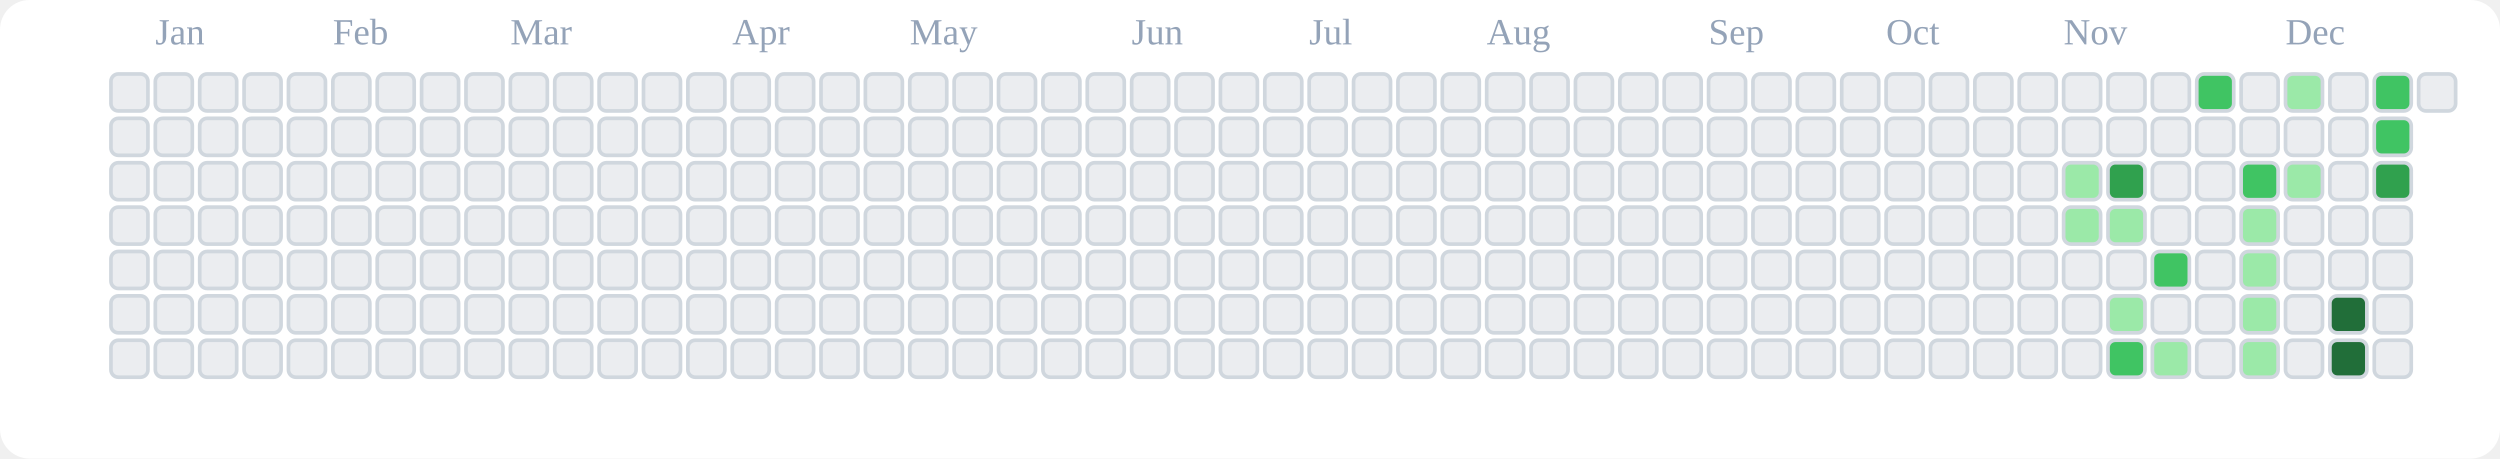
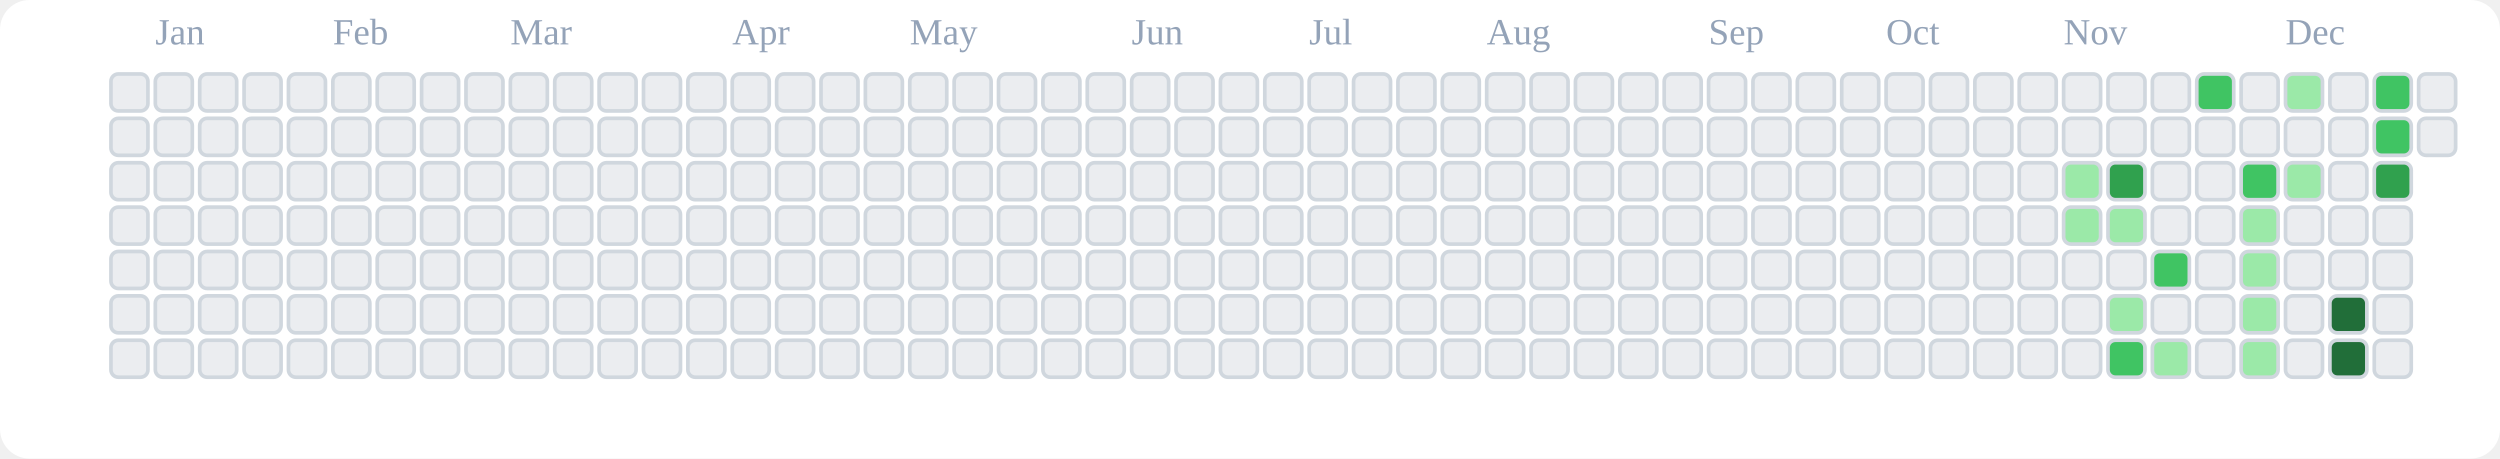
<svg xmlns="http://www.w3.org/2000/svg" viewBox="0 0 676 124" role="img" aria-label="tranhohoangvu Contributions (Light)">
  <rect x="0" y="0" width="676" height="124" fill="#ffffff" rx="8" ry="8" />
  <text x="42" y="12" font-size="10" fill="#94a3b8">Jan</text>
  <text x="90" y="12" font-size="10" fill="#94a3b8">Feb</text>
  <text x="138" y="12" font-size="10" fill="#94a3b8">Mar</text>
  <text x="198" y="12" font-size="10" fill="#94a3b8">Apr</text>
  <text x="246" y="12" font-size="10" fill="#94a3b8">May</text>
  <text x="306" y="12" font-size="10" fill="#94a3b8">Jun</text>
  <text x="354" y="12" font-size="10" fill="#94a3b8">Jul</text>
  <text x="402" y="12" font-size="10" fill="#94a3b8">Aug</text>
  <text x="462" y="12" font-size="10" fill="#94a3b8">Sep</text>
  <text x="510" y="12" font-size="10" fill="#94a3b8">Oct</text>
  <text x="558" y="12" font-size="10" fill="#94a3b8">Nov</text>
  <text x="618" y="12" font-size="10" fill="#94a3b8">Dec</text>
  <rect x="30" y="20" width="10" height="10" rx="2" ry="2" fill="#ebedf0" stroke="#d0d7de" stroke-width="1" />
  <rect x="30" y="32" width="10" height="10" rx="2" ry="2" fill="#ebedf0" stroke="#d0d7de" stroke-width="1" />
  <rect x="30" y="44" width="10" height="10" rx="2" ry="2" fill="#ebedf0" stroke="#d0d7de" stroke-width="1" />
  <rect x="30" y="56" width="10" height="10" rx="2" ry="2" fill="#ebedf0" stroke="#d0d7de" stroke-width="1" />
  <rect x="30" y="68" width="10" height="10" rx="2" ry="2" fill="#ebedf0" stroke="#d0d7de" stroke-width="1" />
  <rect x="30" y="80" width="10" height="10" rx="2" ry="2" fill="#ebedf0" stroke="#d0d7de" stroke-width="1" />
  <rect x="30" y="92" width="10" height="10" rx="2" ry="2" fill="#ebedf0" stroke="#d0d7de" stroke-width="1" />
  <rect x="42" y="20" width="10" height="10" rx="2" ry="2" fill="#ebedf0" stroke="#d0d7de" stroke-width="1" />
  <rect x="42" y="32" width="10" height="10" rx="2" ry="2" fill="#ebedf0" stroke="#d0d7de" stroke-width="1" />
  <rect x="42" y="44" width="10" height="10" rx="2" ry="2" fill="#ebedf0" stroke="#d0d7de" stroke-width="1" />
  <rect x="42" y="56" width="10" height="10" rx="2" ry="2" fill="#ebedf0" stroke="#d0d7de" stroke-width="1" />
  <rect x="42" y="68" width="10" height="10" rx="2" ry="2" fill="#ebedf0" stroke="#d0d7de" stroke-width="1" />
  <rect x="42" y="80" width="10" height="10" rx="2" ry="2" fill="#ebedf0" stroke="#d0d7de" stroke-width="1" />
  <rect x="42" y="92" width="10" height="10" rx="2" ry="2" fill="#ebedf0" stroke="#d0d7de" stroke-width="1" />
  <rect x="54" y="20" width="10" height="10" rx="2" ry="2" fill="#ebedf0" stroke="#d0d7de" stroke-width="1" />
  <rect x="54" y="32" width="10" height="10" rx="2" ry="2" fill="#ebedf0" stroke="#d0d7de" stroke-width="1" />
  <rect x="54" y="44" width="10" height="10" rx="2" ry="2" fill="#ebedf0" stroke="#d0d7de" stroke-width="1" />
  <rect x="54" y="56" width="10" height="10" rx="2" ry="2" fill="#ebedf0" stroke="#d0d7de" stroke-width="1" />
  <rect x="54" y="68" width="10" height="10" rx="2" ry="2" fill="#ebedf0" stroke="#d0d7de" stroke-width="1" />
  <rect x="54" y="80" width="10" height="10" rx="2" ry="2" fill="#ebedf0" stroke="#d0d7de" stroke-width="1" />
  <rect x="54" y="92" width="10" height="10" rx="2" ry="2" fill="#ebedf0" stroke="#d0d7de" stroke-width="1" />
  <rect x="66" y="20" width="10" height="10" rx="2" ry="2" fill="#ebedf0" stroke="#d0d7de" stroke-width="1" />
  <rect x="66" y="32" width="10" height="10" rx="2" ry="2" fill="#ebedf0" stroke="#d0d7de" stroke-width="1" />
  <rect x="66" y="44" width="10" height="10" rx="2" ry="2" fill="#ebedf0" stroke="#d0d7de" stroke-width="1" />
  <rect x="66" y="56" width="10" height="10" rx="2" ry="2" fill="#ebedf0" stroke="#d0d7de" stroke-width="1" />
  <rect x="66" y="68" width="10" height="10" rx="2" ry="2" fill="#ebedf0" stroke="#d0d7de" stroke-width="1" />
  <rect x="66" y="80" width="10" height="10" rx="2" ry="2" fill="#ebedf0" stroke="#d0d7de" stroke-width="1" />
  <rect x="66" y="92" width="10" height="10" rx="2" ry="2" fill="#ebedf0" stroke="#d0d7de" stroke-width="1" />
  <rect x="78" y="20" width="10" height="10" rx="2" ry="2" fill="#ebedf0" stroke="#d0d7de" stroke-width="1" />
  <rect x="78" y="32" width="10" height="10" rx="2" ry="2" fill="#ebedf0" stroke="#d0d7de" stroke-width="1" />
  <rect x="78" y="44" width="10" height="10" rx="2" ry="2" fill="#ebedf0" stroke="#d0d7de" stroke-width="1" />
  <rect x="78" y="56" width="10" height="10" rx="2" ry="2" fill="#ebedf0" stroke="#d0d7de" stroke-width="1" />
  <rect x="78" y="68" width="10" height="10" rx="2" ry="2" fill="#ebedf0" stroke="#d0d7de" stroke-width="1" />
  <rect x="78" y="80" width="10" height="10" rx="2" ry="2" fill="#ebedf0" stroke="#d0d7de" stroke-width="1" />
  <rect x="78" y="92" width="10" height="10" rx="2" ry="2" fill="#ebedf0" stroke="#d0d7de" stroke-width="1" />
  <rect x="90" y="20" width="10" height="10" rx="2" ry="2" fill="#ebedf0" stroke="#d0d7de" stroke-width="1" />
  <rect x="90" y="32" width="10" height="10" rx="2" ry="2" fill="#ebedf0" stroke="#d0d7de" stroke-width="1" />
  <rect x="90" y="44" width="10" height="10" rx="2" ry="2" fill="#ebedf0" stroke="#d0d7de" stroke-width="1" />
  <rect x="90" y="56" width="10" height="10" rx="2" ry="2" fill="#ebedf0" stroke="#d0d7de" stroke-width="1" />
  <rect x="90" y="68" width="10" height="10" rx="2" ry="2" fill="#ebedf0" stroke="#d0d7de" stroke-width="1" />
  <rect x="90" y="80" width="10" height="10" rx="2" ry="2" fill="#ebedf0" stroke="#d0d7de" stroke-width="1" />
  <rect x="90" y="92" width="10" height="10" rx="2" ry="2" fill="#ebedf0" stroke="#d0d7de" stroke-width="1" />
  <rect x="102" y="20" width="10" height="10" rx="2" ry="2" fill="#ebedf0" stroke="#d0d7de" stroke-width="1" />
  <rect x="102" y="32" width="10" height="10" rx="2" ry="2" fill="#ebedf0" stroke="#d0d7de" stroke-width="1" />
  <rect x="102" y="44" width="10" height="10" rx="2" ry="2" fill="#ebedf0" stroke="#d0d7de" stroke-width="1" />
  <rect x="102" y="56" width="10" height="10" rx="2" ry="2" fill="#ebedf0" stroke="#d0d7de" stroke-width="1" />
  <rect x="102" y="68" width="10" height="10" rx="2" ry="2" fill="#ebedf0" stroke="#d0d7de" stroke-width="1" />
  <rect x="102" y="80" width="10" height="10" rx="2" ry="2" fill="#ebedf0" stroke="#d0d7de" stroke-width="1" />
  <rect x="102" y="92" width="10" height="10" rx="2" ry="2" fill="#ebedf0" stroke="#d0d7de" stroke-width="1" />
  <rect x="114" y="20" width="10" height="10" rx="2" ry="2" fill="#ebedf0" stroke="#d0d7de" stroke-width="1" />
  <rect x="114" y="32" width="10" height="10" rx="2" ry="2" fill="#ebedf0" stroke="#d0d7de" stroke-width="1" />
  <rect x="114" y="44" width="10" height="10" rx="2" ry="2" fill="#ebedf0" stroke="#d0d7de" stroke-width="1" />
  <rect x="114" y="56" width="10" height="10" rx="2" ry="2" fill="#ebedf0" stroke="#d0d7de" stroke-width="1" />
  <rect x="114" y="68" width="10" height="10" rx="2" ry="2" fill="#ebedf0" stroke="#d0d7de" stroke-width="1" />
  <rect x="114" y="80" width="10" height="10" rx="2" ry="2" fill="#ebedf0" stroke="#d0d7de" stroke-width="1" />
  <rect x="114" y="92" width="10" height="10" rx="2" ry="2" fill="#ebedf0" stroke="#d0d7de" stroke-width="1" />
  <rect x="126" y="20" width="10" height="10" rx="2" ry="2" fill="#ebedf0" stroke="#d0d7de" stroke-width="1" />
  <rect x="126" y="32" width="10" height="10" rx="2" ry="2" fill="#ebedf0" stroke="#d0d7de" stroke-width="1" />
  <rect x="126" y="44" width="10" height="10" rx="2" ry="2" fill="#ebedf0" stroke="#d0d7de" stroke-width="1" />
  <rect x="126" y="56" width="10" height="10" rx="2" ry="2" fill="#ebedf0" stroke="#d0d7de" stroke-width="1" />
  <rect x="126" y="68" width="10" height="10" rx="2" ry="2" fill="#ebedf0" stroke="#d0d7de" stroke-width="1" />
  <rect x="126" y="80" width="10" height="10" rx="2" ry="2" fill="#ebedf0" stroke="#d0d7de" stroke-width="1" />
  <rect x="126" y="92" width="10" height="10" rx="2" ry="2" fill="#ebedf0" stroke="#d0d7de" stroke-width="1" />
  <rect x="138" y="20" width="10" height="10" rx="2" ry="2" fill="#ebedf0" stroke="#d0d7de" stroke-width="1" />
  <rect x="138" y="32" width="10" height="10" rx="2" ry="2" fill="#ebedf0" stroke="#d0d7de" stroke-width="1" />
  <rect x="138" y="44" width="10" height="10" rx="2" ry="2" fill="#ebedf0" stroke="#d0d7de" stroke-width="1" />
  <rect x="138" y="56" width="10" height="10" rx="2" ry="2" fill="#ebedf0" stroke="#d0d7de" stroke-width="1" />
  <rect x="138" y="68" width="10" height="10" rx="2" ry="2" fill="#ebedf0" stroke="#d0d7de" stroke-width="1" />
  <rect x="138" y="80" width="10" height="10" rx="2" ry="2" fill="#ebedf0" stroke="#d0d7de" stroke-width="1" />
  <rect x="138" y="92" width="10" height="10" rx="2" ry="2" fill="#ebedf0" stroke="#d0d7de" stroke-width="1" />
  <rect x="150" y="20" width="10" height="10" rx="2" ry="2" fill="#ebedf0" stroke="#d0d7de" stroke-width="1" />
  <rect x="150" y="32" width="10" height="10" rx="2" ry="2" fill="#ebedf0" stroke="#d0d7de" stroke-width="1" />
  <rect x="150" y="44" width="10" height="10" rx="2" ry="2" fill="#ebedf0" stroke="#d0d7de" stroke-width="1" />
  <rect x="150" y="56" width="10" height="10" rx="2" ry="2" fill="#ebedf0" stroke="#d0d7de" stroke-width="1" />
  <rect x="150" y="68" width="10" height="10" rx="2" ry="2" fill="#ebedf0" stroke="#d0d7de" stroke-width="1" />
  <rect x="150" y="80" width="10" height="10" rx="2" ry="2" fill="#ebedf0" stroke="#d0d7de" stroke-width="1" />
  <rect x="150" y="92" width="10" height="10" rx="2" ry="2" fill="#ebedf0" stroke="#d0d7de" stroke-width="1" />
  <rect x="162" y="20" width="10" height="10" rx="2" ry="2" fill="#ebedf0" stroke="#d0d7de" stroke-width="1" />
  <rect x="162" y="32" width="10" height="10" rx="2" ry="2" fill="#ebedf0" stroke="#d0d7de" stroke-width="1" />
  <rect x="162" y="44" width="10" height="10" rx="2" ry="2" fill="#ebedf0" stroke="#d0d7de" stroke-width="1" />
  <rect x="162" y="56" width="10" height="10" rx="2" ry="2" fill="#ebedf0" stroke="#d0d7de" stroke-width="1" />
  <rect x="162" y="68" width="10" height="10" rx="2" ry="2" fill="#ebedf0" stroke="#d0d7de" stroke-width="1" />
  <rect x="162" y="80" width="10" height="10" rx="2" ry="2" fill="#ebedf0" stroke="#d0d7de" stroke-width="1" />
  <rect x="162" y="92" width="10" height="10" rx="2" ry="2" fill="#ebedf0" stroke="#d0d7de" stroke-width="1" />
  <rect x="174" y="20" width="10" height="10" rx="2" ry="2" fill="#ebedf0" stroke="#d0d7de" stroke-width="1" />
  <rect x="174" y="32" width="10" height="10" rx="2" ry="2" fill="#ebedf0" stroke="#d0d7de" stroke-width="1" />
  <rect x="174" y="44" width="10" height="10" rx="2" ry="2" fill="#ebedf0" stroke="#d0d7de" stroke-width="1" />
  <rect x="174" y="56" width="10" height="10" rx="2" ry="2" fill="#ebedf0" stroke="#d0d7de" stroke-width="1" />
  <rect x="174" y="68" width="10" height="10" rx="2" ry="2" fill="#ebedf0" stroke="#d0d7de" stroke-width="1" />
  <rect x="174" y="80" width="10" height="10" rx="2" ry="2" fill="#ebedf0" stroke="#d0d7de" stroke-width="1" />
  <rect x="174" y="92" width="10" height="10" rx="2" ry="2" fill="#ebedf0" stroke="#d0d7de" stroke-width="1" />
  <rect x="186" y="20" width="10" height="10" rx="2" ry="2" fill="#ebedf0" stroke="#d0d7de" stroke-width="1" />
  <rect x="186" y="32" width="10" height="10" rx="2" ry="2" fill="#ebedf0" stroke="#d0d7de" stroke-width="1" />
  <rect x="186" y="44" width="10" height="10" rx="2" ry="2" fill="#ebedf0" stroke="#d0d7de" stroke-width="1" />
  <rect x="186" y="56" width="10" height="10" rx="2" ry="2" fill="#ebedf0" stroke="#d0d7de" stroke-width="1" />
  <rect x="186" y="68" width="10" height="10" rx="2" ry="2" fill="#ebedf0" stroke="#d0d7de" stroke-width="1" />
  <rect x="186" y="80" width="10" height="10" rx="2" ry="2" fill="#ebedf0" stroke="#d0d7de" stroke-width="1" />
  <rect x="186" y="92" width="10" height="10" rx="2" ry="2" fill="#ebedf0" stroke="#d0d7de" stroke-width="1" />
  <rect x="198" y="20" width="10" height="10" rx="2" ry="2" fill="#ebedf0" stroke="#d0d7de" stroke-width="1" />
  <rect x="198" y="32" width="10" height="10" rx="2" ry="2" fill="#ebedf0" stroke="#d0d7de" stroke-width="1" />
  <rect x="198" y="44" width="10" height="10" rx="2" ry="2" fill="#ebedf0" stroke="#d0d7de" stroke-width="1" />
  <rect x="198" y="56" width="10" height="10" rx="2" ry="2" fill="#ebedf0" stroke="#d0d7de" stroke-width="1" />
  <rect x="198" y="68" width="10" height="10" rx="2" ry="2" fill="#ebedf0" stroke="#d0d7de" stroke-width="1" />
  <rect x="198" y="80" width="10" height="10" rx="2" ry="2" fill="#ebedf0" stroke="#d0d7de" stroke-width="1" />
  <rect x="198" y="92" width="10" height="10" rx="2" ry="2" fill="#ebedf0" stroke="#d0d7de" stroke-width="1" />
  <rect x="210" y="20" width="10" height="10" rx="2" ry="2" fill="#ebedf0" stroke="#d0d7de" stroke-width="1" />
  <rect x="210" y="32" width="10" height="10" rx="2" ry="2" fill="#ebedf0" stroke="#d0d7de" stroke-width="1" />
  <rect x="210" y="44" width="10" height="10" rx="2" ry="2" fill="#ebedf0" stroke="#d0d7de" stroke-width="1" />
  <rect x="210" y="56" width="10" height="10" rx="2" ry="2" fill="#ebedf0" stroke="#d0d7de" stroke-width="1" />
  <rect x="210" y="68" width="10" height="10" rx="2" ry="2" fill="#ebedf0" stroke="#d0d7de" stroke-width="1" />
  <rect x="210" y="80" width="10" height="10" rx="2" ry="2" fill="#ebedf0" stroke="#d0d7de" stroke-width="1" />
  <rect x="210" y="92" width="10" height="10" rx="2" ry="2" fill="#ebedf0" stroke="#d0d7de" stroke-width="1" />
  <rect x="222" y="20" width="10" height="10" rx="2" ry="2" fill="#ebedf0" stroke="#d0d7de" stroke-width="1" />
  <rect x="222" y="32" width="10" height="10" rx="2" ry="2" fill="#ebedf0" stroke="#d0d7de" stroke-width="1" />
  <rect x="222" y="44" width="10" height="10" rx="2" ry="2" fill="#ebedf0" stroke="#d0d7de" stroke-width="1" />
  <rect x="222" y="56" width="10" height="10" rx="2" ry="2" fill="#ebedf0" stroke="#d0d7de" stroke-width="1" />
  <rect x="222" y="68" width="10" height="10" rx="2" ry="2" fill="#ebedf0" stroke="#d0d7de" stroke-width="1" />
  <rect x="222" y="80" width="10" height="10" rx="2" ry="2" fill="#ebedf0" stroke="#d0d7de" stroke-width="1" />
  <rect x="222" y="92" width="10" height="10" rx="2" ry="2" fill="#ebedf0" stroke="#d0d7de" stroke-width="1" />
  <rect x="234" y="20" width="10" height="10" rx="2" ry="2" fill="#ebedf0" stroke="#d0d7de" stroke-width="1" />
  <rect x="234" y="32" width="10" height="10" rx="2" ry="2" fill="#ebedf0" stroke="#d0d7de" stroke-width="1" />
  <rect x="234" y="44" width="10" height="10" rx="2" ry="2" fill="#ebedf0" stroke="#d0d7de" stroke-width="1" />
  <rect x="234" y="56" width="10" height="10" rx="2" ry="2" fill="#ebedf0" stroke="#d0d7de" stroke-width="1" />
  <rect x="234" y="68" width="10" height="10" rx="2" ry="2" fill="#ebedf0" stroke="#d0d7de" stroke-width="1" />
  <rect x="234" y="80" width="10" height="10" rx="2" ry="2" fill="#ebedf0" stroke="#d0d7de" stroke-width="1" />
  <rect x="234" y="92" width="10" height="10" rx="2" ry="2" fill="#ebedf0" stroke="#d0d7de" stroke-width="1" />
  <rect x="246" y="20" width="10" height="10" rx="2" ry="2" fill="#ebedf0" stroke="#d0d7de" stroke-width="1" />
  <rect x="246" y="32" width="10" height="10" rx="2" ry="2" fill="#ebedf0" stroke="#d0d7de" stroke-width="1" />
  <rect x="246" y="44" width="10" height="10" rx="2" ry="2" fill="#ebedf0" stroke="#d0d7de" stroke-width="1" />
  <rect x="246" y="56" width="10" height="10" rx="2" ry="2" fill="#ebedf0" stroke="#d0d7de" stroke-width="1" />
  <rect x="246" y="68" width="10" height="10" rx="2" ry="2" fill="#ebedf0" stroke="#d0d7de" stroke-width="1" />
  <rect x="246" y="80" width="10" height="10" rx="2" ry="2" fill="#ebedf0" stroke="#d0d7de" stroke-width="1" />
  <rect x="246" y="92" width="10" height="10" rx="2" ry="2" fill="#ebedf0" stroke="#d0d7de" stroke-width="1" />
  <rect x="258" y="20" width="10" height="10" rx="2" ry="2" fill="#ebedf0" stroke="#d0d7de" stroke-width="1" />
  <rect x="258" y="32" width="10" height="10" rx="2" ry="2" fill="#ebedf0" stroke="#d0d7de" stroke-width="1" />
  <rect x="258" y="44" width="10" height="10" rx="2" ry="2" fill="#ebedf0" stroke="#d0d7de" stroke-width="1" />
  <rect x="258" y="56" width="10" height="10" rx="2" ry="2" fill="#ebedf0" stroke="#d0d7de" stroke-width="1" />
  <rect x="258" y="68" width="10" height="10" rx="2" ry="2" fill="#ebedf0" stroke="#d0d7de" stroke-width="1" />
  <rect x="258" y="80" width="10" height="10" rx="2" ry="2" fill="#ebedf0" stroke="#d0d7de" stroke-width="1" />
  <rect x="258" y="92" width="10" height="10" rx="2" ry="2" fill="#ebedf0" stroke="#d0d7de" stroke-width="1" />
  <rect x="270" y="20" width="10" height="10" rx="2" ry="2" fill="#ebedf0" stroke="#d0d7de" stroke-width="1" />
  <rect x="270" y="32" width="10" height="10" rx="2" ry="2" fill="#ebedf0" stroke="#d0d7de" stroke-width="1" />
  <rect x="270" y="44" width="10" height="10" rx="2" ry="2" fill="#ebedf0" stroke="#d0d7de" stroke-width="1" />
  <rect x="270" y="56" width="10" height="10" rx="2" ry="2" fill="#ebedf0" stroke="#d0d7de" stroke-width="1" />
  <rect x="270" y="68" width="10" height="10" rx="2" ry="2" fill="#ebedf0" stroke="#d0d7de" stroke-width="1" />
  <rect x="270" y="80" width="10" height="10" rx="2" ry="2" fill="#ebedf0" stroke="#d0d7de" stroke-width="1" />
  <rect x="270" y="92" width="10" height="10" rx="2" ry="2" fill="#ebedf0" stroke="#d0d7de" stroke-width="1" />
  <rect x="282" y="20" width="10" height="10" rx="2" ry="2" fill="#ebedf0" stroke="#d0d7de" stroke-width="1" />
  <rect x="282" y="32" width="10" height="10" rx="2" ry="2" fill="#ebedf0" stroke="#d0d7de" stroke-width="1" />
  <rect x="282" y="44" width="10" height="10" rx="2" ry="2" fill="#ebedf0" stroke="#d0d7de" stroke-width="1" />
  <rect x="282" y="56" width="10" height="10" rx="2" ry="2" fill="#ebedf0" stroke="#d0d7de" stroke-width="1" />
  <rect x="282" y="68" width="10" height="10" rx="2" ry="2" fill="#ebedf0" stroke="#d0d7de" stroke-width="1" />
  <rect x="282" y="80" width="10" height="10" rx="2" ry="2" fill="#ebedf0" stroke="#d0d7de" stroke-width="1" />
  <rect x="282" y="92" width="10" height="10" rx="2" ry="2" fill="#ebedf0" stroke="#d0d7de" stroke-width="1" />
  <rect x="294" y="20" width="10" height="10" rx="2" ry="2" fill="#ebedf0" stroke="#d0d7de" stroke-width="1" />
  <rect x="294" y="32" width="10" height="10" rx="2" ry="2" fill="#ebedf0" stroke="#d0d7de" stroke-width="1" />
  <rect x="294" y="44" width="10" height="10" rx="2" ry="2" fill="#ebedf0" stroke="#d0d7de" stroke-width="1" />
  <rect x="294" y="56" width="10" height="10" rx="2" ry="2" fill="#ebedf0" stroke="#d0d7de" stroke-width="1" />
  <rect x="294" y="68" width="10" height="10" rx="2" ry="2" fill="#ebedf0" stroke="#d0d7de" stroke-width="1" />
  <rect x="294" y="80" width="10" height="10" rx="2" ry="2" fill="#ebedf0" stroke="#d0d7de" stroke-width="1" />
  <rect x="294" y="92" width="10" height="10" rx="2" ry="2" fill="#ebedf0" stroke="#d0d7de" stroke-width="1" />
  <rect x="306" y="20" width="10" height="10" rx="2" ry="2" fill="#ebedf0" stroke="#d0d7de" stroke-width="1" />
  <rect x="306" y="32" width="10" height="10" rx="2" ry="2" fill="#ebedf0" stroke="#d0d7de" stroke-width="1" />
  <rect x="306" y="44" width="10" height="10" rx="2" ry="2" fill="#ebedf0" stroke="#d0d7de" stroke-width="1" />
  <rect x="306" y="56" width="10" height="10" rx="2" ry="2" fill="#ebedf0" stroke="#d0d7de" stroke-width="1" />
  <rect x="306" y="68" width="10" height="10" rx="2" ry="2" fill="#ebedf0" stroke="#d0d7de" stroke-width="1" />
  <rect x="306" y="80" width="10" height="10" rx="2" ry="2" fill="#ebedf0" stroke="#d0d7de" stroke-width="1" />
  <rect x="306" y="92" width="10" height="10" rx="2" ry="2" fill="#ebedf0" stroke="#d0d7de" stroke-width="1" />
  <rect x="318" y="20" width="10" height="10" rx="2" ry="2" fill="#ebedf0" stroke="#d0d7de" stroke-width="1" />
  <rect x="318" y="32" width="10" height="10" rx="2" ry="2" fill="#ebedf0" stroke="#d0d7de" stroke-width="1" />
  <rect x="318" y="44" width="10" height="10" rx="2" ry="2" fill="#ebedf0" stroke="#d0d7de" stroke-width="1" />
  <rect x="318" y="56" width="10" height="10" rx="2" ry="2" fill="#ebedf0" stroke="#d0d7de" stroke-width="1" />
  <rect x="318" y="68" width="10" height="10" rx="2" ry="2" fill="#ebedf0" stroke="#d0d7de" stroke-width="1" />
  <rect x="318" y="80" width="10" height="10" rx="2" ry="2" fill="#ebedf0" stroke="#d0d7de" stroke-width="1" />
  <rect x="318" y="92" width="10" height="10" rx="2" ry="2" fill="#ebedf0" stroke="#d0d7de" stroke-width="1" />
  <rect x="330" y="20" width="10" height="10" rx="2" ry="2" fill="#ebedf0" stroke="#d0d7de" stroke-width="1" />
  <rect x="330" y="32" width="10" height="10" rx="2" ry="2" fill="#ebedf0" stroke="#d0d7de" stroke-width="1" />
  <rect x="330" y="44" width="10" height="10" rx="2" ry="2" fill="#ebedf0" stroke="#d0d7de" stroke-width="1" />
  <rect x="330" y="56" width="10" height="10" rx="2" ry="2" fill="#ebedf0" stroke="#d0d7de" stroke-width="1" />
  <rect x="330" y="68" width="10" height="10" rx="2" ry="2" fill="#ebedf0" stroke="#d0d7de" stroke-width="1" />
  <rect x="330" y="80" width="10" height="10" rx="2" ry="2" fill="#ebedf0" stroke="#d0d7de" stroke-width="1" />
  <rect x="330" y="92" width="10" height="10" rx="2" ry="2" fill="#ebedf0" stroke="#d0d7de" stroke-width="1" />
  <rect x="342" y="20" width="10" height="10" rx="2" ry="2" fill="#ebedf0" stroke="#d0d7de" stroke-width="1" />
  <rect x="342" y="32" width="10" height="10" rx="2" ry="2" fill="#ebedf0" stroke="#d0d7de" stroke-width="1" />
  <rect x="342" y="44" width="10" height="10" rx="2" ry="2" fill="#ebedf0" stroke="#d0d7de" stroke-width="1" />
  <rect x="342" y="56" width="10" height="10" rx="2" ry="2" fill="#ebedf0" stroke="#d0d7de" stroke-width="1" />
  <rect x="342" y="68" width="10" height="10" rx="2" ry="2" fill="#ebedf0" stroke="#d0d7de" stroke-width="1" />
  <rect x="342" y="80" width="10" height="10" rx="2" ry="2" fill="#ebedf0" stroke="#d0d7de" stroke-width="1" />
  <rect x="342" y="92" width="10" height="10" rx="2" ry="2" fill="#ebedf0" stroke="#d0d7de" stroke-width="1" />
  <rect x="354" y="20" width="10" height="10" rx="2" ry="2" fill="#ebedf0" stroke="#d0d7de" stroke-width="1" />
  <rect x="354" y="32" width="10" height="10" rx="2" ry="2" fill="#ebedf0" stroke="#d0d7de" stroke-width="1" />
  <rect x="354" y="44" width="10" height="10" rx="2" ry="2" fill="#ebedf0" stroke="#d0d7de" stroke-width="1" />
  <rect x="354" y="56" width="10" height="10" rx="2" ry="2" fill="#ebedf0" stroke="#d0d7de" stroke-width="1" />
  <rect x="354" y="68" width="10" height="10" rx="2" ry="2" fill="#ebedf0" stroke="#d0d7de" stroke-width="1" />
  <rect x="354" y="80" width="10" height="10" rx="2" ry="2" fill="#ebedf0" stroke="#d0d7de" stroke-width="1" />
  <rect x="354" y="92" width="10" height="10" rx="2" ry="2" fill="#ebedf0" stroke="#d0d7de" stroke-width="1" />
  <rect x="366" y="20" width="10" height="10" rx="2" ry="2" fill="#ebedf0" stroke="#d0d7de" stroke-width="1" />
  <rect x="366" y="32" width="10" height="10" rx="2" ry="2" fill="#ebedf0" stroke="#d0d7de" stroke-width="1" />
  <rect x="366" y="44" width="10" height="10" rx="2" ry="2" fill="#ebedf0" stroke="#d0d7de" stroke-width="1" />
  <rect x="366" y="56" width="10" height="10" rx="2" ry="2" fill="#ebedf0" stroke="#d0d7de" stroke-width="1" />
  <rect x="366" y="68" width="10" height="10" rx="2" ry="2" fill="#ebedf0" stroke="#d0d7de" stroke-width="1" />
  <rect x="366" y="80" width="10" height="10" rx="2" ry="2" fill="#ebedf0" stroke="#d0d7de" stroke-width="1" />
  <rect x="366" y="92" width="10" height="10" rx="2" ry="2" fill="#ebedf0" stroke="#d0d7de" stroke-width="1" />
  <rect x="378" y="20" width="10" height="10" rx="2" ry="2" fill="#ebedf0" stroke="#d0d7de" stroke-width="1" />
  <rect x="378" y="32" width="10" height="10" rx="2" ry="2" fill="#ebedf0" stroke="#d0d7de" stroke-width="1" />
  <rect x="378" y="44" width="10" height="10" rx="2" ry="2" fill="#ebedf0" stroke="#d0d7de" stroke-width="1" />
  <rect x="378" y="56" width="10" height="10" rx="2" ry="2" fill="#ebedf0" stroke="#d0d7de" stroke-width="1" />
  <rect x="378" y="68" width="10" height="10" rx="2" ry="2" fill="#ebedf0" stroke="#d0d7de" stroke-width="1" />
  <rect x="378" y="80" width="10" height="10" rx="2" ry="2" fill="#ebedf0" stroke="#d0d7de" stroke-width="1" />
  <rect x="378" y="92" width="10" height="10" rx="2" ry="2" fill="#ebedf0" stroke="#d0d7de" stroke-width="1" />
  <rect x="390" y="20" width="10" height="10" rx="2" ry="2" fill="#ebedf0" stroke="#d0d7de" stroke-width="1" />
  <rect x="390" y="32" width="10" height="10" rx="2" ry="2" fill="#ebedf0" stroke="#d0d7de" stroke-width="1" />
  <rect x="390" y="44" width="10" height="10" rx="2" ry="2" fill="#ebedf0" stroke="#d0d7de" stroke-width="1" />
  <rect x="390" y="56" width="10" height="10" rx="2" ry="2" fill="#ebedf0" stroke="#d0d7de" stroke-width="1" />
  <rect x="390" y="68" width="10" height="10" rx="2" ry="2" fill="#ebedf0" stroke="#d0d7de" stroke-width="1" />
  <rect x="390" y="80" width="10" height="10" rx="2" ry="2" fill="#ebedf0" stroke="#d0d7de" stroke-width="1" />
  <rect x="390" y="92" width="10" height="10" rx="2" ry="2" fill="#ebedf0" stroke="#d0d7de" stroke-width="1" />
  <rect x="402" y="20" width="10" height="10" rx="2" ry="2" fill="#ebedf0" stroke="#d0d7de" stroke-width="1" />
  <rect x="402" y="32" width="10" height="10" rx="2" ry="2" fill="#ebedf0" stroke="#d0d7de" stroke-width="1" />
  <rect x="402" y="44" width="10" height="10" rx="2" ry="2" fill="#ebedf0" stroke="#d0d7de" stroke-width="1" />
  <rect x="402" y="56" width="10" height="10" rx="2" ry="2" fill="#ebedf0" stroke="#d0d7de" stroke-width="1" />
  <rect x="402" y="68" width="10" height="10" rx="2" ry="2" fill="#ebedf0" stroke="#d0d7de" stroke-width="1" />
  <rect x="402" y="80" width="10" height="10" rx="2" ry="2" fill="#ebedf0" stroke="#d0d7de" stroke-width="1" />
  <rect x="402" y="92" width="10" height="10" rx="2" ry="2" fill="#ebedf0" stroke="#d0d7de" stroke-width="1" />
  <rect x="414" y="20" width="10" height="10" rx="2" ry="2" fill="#ebedf0" stroke="#d0d7de" stroke-width="1" />
  <rect x="414" y="32" width="10" height="10" rx="2" ry="2" fill="#ebedf0" stroke="#d0d7de" stroke-width="1" />
  <rect x="414" y="44" width="10" height="10" rx="2" ry="2" fill="#ebedf0" stroke="#d0d7de" stroke-width="1" />
  <rect x="414" y="56" width="10" height="10" rx="2" ry="2" fill="#ebedf0" stroke="#d0d7de" stroke-width="1" />
  <rect x="414" y="68" width="10" height="10" rx="2" ry="2" fill="#ebedf0" stroke="#d0d7de" stroke-width="1" />
  <rect x="414" y="80" width="10" height="10" rx="2" ry="2" fill="#ebedf0" stroke="#d0d7de" stroke-width="1" />
  <rect x="414" y="92" width="10" height="10" rx="2" ry="2" fill="#ebedf0" stroke="#d0d7de" stroke-width="1" />
  <rect x="426" y="20" width="10" height="10" rx="2" ry="2" fill="#ebedf0" stroke="#d0d7de" stroke-width="1" />
  <rect x="426" y="32" width="10" height="10" rx="2" ry="2" fill="#ebedf0" stroke="#d0d7de" stroke-width="1" />
  <rect x="426" y="44" width="10" height="10" rx="2" ry="2" fill="#ebedf0" stroke="#d0d7de" stroke-width="1" />
  <rect x="426" y="56" width="10" height="10" rx="2" ry="2" fill="#ebedf0" stroke="#d0d7de" stroke-width="1" />
  <rect x="426" y="68" width="10" height="10" rx="2" ry="2" fill="#ebedf0" stroke="#d0d7de" stroke-width="1" />
  <rect x="426" y="80" width="10" height="10" rx="2" ry="2" fill="#ebedf0" stroke="#d0d7de" stroke-width="1" />
  <rect x="426" y="92" width="10" height="10" rx="2" ry="2" fill="#ebedf0" stroke="#d0d7de" stroke-width="1" />
  <rect x="438" y="20" width="10" height="10" rx="2" ry="2" fill="#ebedf0" stroke="#d0d7de" stroke-width="1" />
  <rect x="438" y="32" width="10" height="10" rx="2" ry="2" fill="#ebedf0" stroke="#d0d7de" stroke-width="1" />
  <rect x="438" y="44" width="10" height="10" rx="2" ry="2" fill="#ebedf0" stroke="#d0d7de" stroke-width="1" />
  <rect x="438" y="56" width="10" height="10" rx="2" ry="2" fill="#ebedf0" stroke="#d0d7de" stroke-width="1" />
  <rect x="438" y="68" width="10" height="10" rx="2" ry="2" fill="#ebedf0" stroke="#d0d7de" stroke-width="1" />
  <rect x="438" y="80" width="10" height="10" rx="2" ry="2" fill="#ebedf0" stroke="#d0d7de" stroke-width="1" />
  <rect x="438" y="92" width="10" height="10" rx="2" ry="2" fill="#ebedf0" stroke="#d0d7de" stroke-width="1" />
  <rect x="450" y="20" width="10" height="10" rx="2" ry="2" fill="#ebedf0" stroke="#d0d7de" stroke-width="1" />
  <rect x="450" y="32" width="10" height="10" rx="2" ry="2" fill="#ebedf0" stroke="#d0d7de" stroke-width="1" />
  <rect x="450" y="44" width="10" height="10" rx="2" ry="2" fill="#ebedf0" stroke="#d0d7de" stroke-width="1" />
  <rect x="450" y="56" width="10" height="10" rx="2" ry="2" fill="#ebedf0" stroke="#d0d7de" stroke-width="1" />
  <rect x="450" y="68" width="10" height="10" rx="2" ry="2" fill="#ebedf0" stroke="#d0d7de" stroke-width="1" />
  <rect x="450" y="80" width="10" height="10" rx="2" ry="2" fill="#ebedf0" stroke="#d0d7de" stroke-width="1" />
  <rect x="450" y="92" width="10" height="10" rx="2" ry="2" fill="#ebedf0" stroke="#d0d7de" stroke-width="1" />
  <rect x="462" y="20" width="10" height="10" rx="2" ry="2" fill="#ebedf0" stroke="#d0d7de" stroke-width="1" />
  <rect x="462" y="32" width="10" height="10" rx="2" ry="2" fill="#ebedf0" stroke="#d0d7de" stroke-width="1" />
  <rect x="462" y="44" width="10" height="10" rx="2" ry="2" fill="#ebedf0" stroke="#d0d7de" stroke-width="1" />
  <rect x="462" y="56" width="10" height="10" rx="2" ry="2" fill="#ebedf0" stroke="#d0d7de" stroke-width="1" />
  <rect x="462" y="68" width="10" height="10" rx="2" ry="2" fill="#ebedf0" stroke="#d0d7de" stroke-width="1" />
  <rect x="462" y="80" width="10" height="10" rx="2" ry="2" fill="#ebedf0" stroke="#d0d7de" stroke-width="1" />
  <rect x="462" y="92" width="10" height="10" rx="2" ry="2" fill="#ebedf0" stroke="#d0d7de" stroke-width="1" />
  <rect x="474" y="20" width="10" height="10" rx="2" ry="2" fill="#ebedf0" stroke="#d0d7de" stroke-width="1" />
  <rect x="474" y="32" width="10" height="10" rx="2" ry="2" fill="#ebedf0" stroke="#d0d7de" stroke-width="1" />
  <rect x="474" y="44" width="10" height="10" rx="2" ry="2" fill="#ebedf0" stroke="#d0d7de" stroke-width="1" />
  <rect x="474" y="56" width="10" height="10" rx="2" ry="2" fill="#ebedf0" stroke="#d0d7de" stroke-width="1" />
  <rect x="474" y="68" width="10" height="10" rx="2" ry="2" fill="#ebedf0" stroke="#d0d7de" stroke-width="1" />
  <rect x="474" y="80" width="10" height="10" rx="2" ry="2" fill="#ebedf0" stroke="#d0d7de" stroke-width="1" />
  <rect x="474" y="92" width="10" height="10" rx="2" ry="2" fill="#ebedf0" stroke="#d0d7de" stroke-width="1" />
  <rect x="486" y="20" width="10" height="10" rx="2" ry="2" fill="#ebedf0" stroke="#d0d7de" stroke-width="1" />
  <rect x="486" y="32" width="10" height="10" rx="2" ry="2" fill="#ebedf0" stroke="#d0d7de" stroke-width="1" />
  <rect x="486" y="44" width="10" height="10" rx="2" ry="2" fill="#ebedf0" stroke="#d0d7de" stroke-width="1" />
  <rect x="486" y="56" width="10" height="10" rx="2" ry="2" fill="#ebedf0" stroke="#d0d7de" stroke-width="1" />
  <rect x="486" y="68" width="10" height="10" rx="2" ry="2" fill="#ebedf0" stroke="#d0d7de" stroke-width="1" />
  <rect x="486" y="80" width="10" height="10" rx="2" ry="2" fill="#ebedf0" stroke="#d0d7de" stroke-width="1" />
  <rect x="486" y="92" width="10" height="10" rx="2" ry="2" fill="#ebedf0" stroke="#d0d7de" stroke-width="1" />
  <rect x="498" y="20" width="10" height="10" rx="2" ry="2" fill="#ebedf0" stroke="#d0d7de" stroke-width="1" />
  <rect x="498" y="32" width="10" height="10" rx="2" ry="2" fill="#ebedf0" stroke="#d0d7de" stroke-width="1" />
  <rect x="498" y="44" width="10" height="10" rx="2" ry="2" fill="#ebedf0" stroke="#d0d7de" stroke-width="1" />
  <rect x="498" y="56" width="10" height="10" rx="2" ry="2" fill="#ebedf0" stroke="#d0d7de" stroke-width="1" />
  <rect x="498" y="68" width="10" height="10" rx="2" ry="2" fill="#ebedf0" stroke="#d0d7de" stroke-width="1" />
  <rect x="498" y="80" width="10" height="10" rx="2" ry="2" fill="#ebedf0" stroke="#d0d7de" stroke-width="1" />
  <rect x="498" y="92" width="10" height="10" rx="2" ry="2" fill="#ebedf0" stroke="#d0d7de" stroke-width="1" />
  <rect x="510" y="20" width="10" height="10" rx="2" ry="2" fill="#ebedf0" stroke="#d0d7de" stroke-width="1" />
  <rect x="510" y="32" width="10" height="10" rx="2" ry="2" fill="#ebedf0" stroke="#d0d7de" stroke-width="1" />
  <rect x="510" y="44" width="10" height="10" rx="2" ry="2" fill="#ebedf0" stroke="#d0d7de" stroke-width="1" />
  <rect x="510" y="56" width="10" height="10" rx="2" ry="2" fill="#ebedf0" stroke="#d0d7de" stroke-width="1" />
  <rect x="510" y="68" width="10" height="10" rx="2" ry="2" fill="#ebedf0" stroke="#d0d7de" stroke-width="1" />
  <rect x="510" y="80" width="10" height="10" rx="2" ry="2" fill="#ebedf0" stroke="#d0d7de" stroke-width="1" />
  <rect x="510" y="92" width="10" height="10" rx="2" ry="2" fill="#ebedf0" stroke="#d0d7de" stroke-width="1" />
  <rect x="522" y="20" width="10" height="10" rx="2" ry="2" fill="#ebedf0" stroke="#d0d7de" stroke-width="1" />
  <rect x="522" y="32" width="10" height="10" rx="2" ry="2" fill="#ebedf0" stroke="#d0d7de" stroke-width="1" />
  <rect x="522" y="44" width="10" height="10" rx="2" ry="2" fill="#ebedf0" stroke="#d0d7de" stroke-width="1" />
  <rect x="522" y="56" width="10" height="10" rx="2" ry="2" fill="#ebedf0" stroke="#d0d7de" stroke-width="1" />
  <rect x="522" y="68" width="10" height="10" rx="2" ry="2" fill="#ebedf0" stroke="#d0d7de" stroke-width="1" />
  <rect x="522" y="80" width="10" height="10" rx="2" ry="2" fill="#ebedf0" stroke="#d0d7de" stroke-width="1" />
  <rect x="522" y="92" width="10" height="10" rx="2" ry="2" fill="#ebedf0" stroke="#d0d7de" stroke-width="1" />
  <rect x="534" y="20" width="10" height="10" rx="2" ry="2" fill="#ebedf0" stroke="#d0d7de" stroke-width="1" />
  <rect x="534" y="32" width="10" height="10" rx="2" ry="2" fill="#ebedf0" stroke="#d0d7de" stroke-width="1" />
  <rect x="534" y="44" width="10" height="10" rx="2" ry="2" fill="#ebedf0" stroke="#d0d7de" stroke-width="1" />
  <rect x="534" y="56" width="10" height="10" rx="2" ry="2" fill="#ebedf0" stroke="#d0d7de" stroke-width="1" />
  <rect x="534" y="68" width="10" height="10" rx="2" ry="2" fill="#ebedf0" stroke="#d0d7de" stroke-width="1" />
  <rect x="534" y="80" width="10" height="10" rx="2" ry="2" fill="#ebedf0" stroke="#d0d7de" stroke-width="1" />
  <rect x="534" y="92" width="10" height="10" rx="2" ry="2" fill="#ebedf0" stroke="#d0d7de" stroke-width="1" />
  <rect x="546" y="20" width="10" height="10" rx="2" ry="2" fill="#ebedf0" stroke="#d0d7de" stroke-width="1" />
  <rect x="546" y="32" width="10" height="10" rx="2" ry="2" fill="#ebedf0" stroke="#d0d7de" stroke-width="1" />
  <rect x="546" y="44" width="10" height="10" rx="2" ry="2" fill="#ebedf0" stroke="#d0d7de" stroke-width="1" />
  <rect x="546" y="56" width="10" height="10" rx="2" ry="2" fill="#ebedf0" stroke="#d0d7de" stroke-width="1" />
  <rect x="546" y="68" width="10" height="10" rx="2" ry="2" fill="#ebedf0" stroke="#d0d7de" stroke-width="1" />
  <rect x="546" y="80" width="10" height="10" rx="2" ry="2" fill="#ebedf0" stroke="#d0d7de" stroke-width="1" />
  <rect x="546" y="92" width="10" height="10" rx="2" ry="2" fill="#ebedf0" stroke="#d0d7de" stroke-width="1" />
  <rect x="558" y="20" width="10" height="10" rx="2" ry="2" fill="#ebedf0" stroke="#d0d7de" stroke-width="1" />
  <rect x="558" y="32" width="10" height="10" rx="2" ry="2" fill="#ebedf0" stroke="#d0d7de" stroke-width="1" />
  <rect x="558" y="44" width="10" height="10" rx="2" ry="2" fill="#9be9a8" stroke="#d0d7de" stroke-width="1" />
  <rect x="558" y="56" width="10" height="10" rx="2" ry="2" fill="#9be9a8" stroke="#d0d7de" stroke-width="1" />
  <rect x="558" y="68" width="10" height="10" rx="2" ry="2" fill="#ebedf0" stroke="#d0d7de" stroke-width="1" />
  <rect x="558" y="80" width="10" height="10" rx="2" ry="2" fill="#ebedf0" stroke="#d0d7de" stroke-width="1" />
  <rect x="558" y="92" width="10" height="10" rx="2" ry="2" fill="#ebedf0" stroke="#d0d7de" stroke-width="1" />
  <rect x="570" y="20" width="10" height="10" rx="2" ry="2" fill="#ebedf0" stroke="#d0d7de" stroke-width="1" />
  <rect x="570" y="32" width="10" height="10" rx="2" ry="2" fill="#ebedf0" stroke="#d0d7de" stroke-width="1" />
  <rect x="570" y="44" width="10" height="10" rx="2" ry="2" fill="#30a14e" stroke="#d0d7de" stroke-width="1" />
  <rect x="570" y="56" width="10" height="10" rx="2" ry="2" fill="#9be9a8" stroke="#d0d7de" stroke-width="1" />
  <rect x="570" y="68" width="10" height="10" rx="2" ry="2" fill="#ebedf0" stroke="#d0d7de" stroke-width="1" />
  <rect x="570" y="80" width="10" height="10" rx="2" ry="2" fill="#9be9a8" stroke="#d0d7de" stroke-width="1" />
  <rect x="570" y="92" width="10" height="10" rx="2" ry="2" fill="#40c463" stroke="#d0d7de" stroke-width="1" />
  <rect x="582" y="20" width="10" height="10" rx="2" ry="2" fill="#ebedf0" stroke="#d0d7de" stroke-width="1" />
  <rect x="582" y="32" width="10" height="10" rx="2" ry="2" fill="#ebedf0" stroke="#d0d7de" stroke-width="1" />
  <rect x="582" y="44" width="10" height="10" rx="2" ry="2" fill="#ebedf0" stroke="#d0d7de" stroke-width="1" />
  <rect x="582" y="56" width="10" height="10" rx="2" ry="2" fill="#ebedf0" stroke="#d0d7de" stroke-width="1" />
  <rect x="582" y="68" width="10" height="10" rx="2" ry="2" fill="#40c463" stroke="#d0d7de" stroke-width="1" />
  <rect x="582" y="80" width="10" height="10" rx="2" ry="2" fill="#ebedf0" stroke="#d0d7de" stroke-width="1" />
  <rect x="582" y="92" width="10" height="10" rx="2" ry="2" fill="#9be9a8" stroke="#d0d7de" stroke-width="1" />
  <rect x="594" y="20" width="10" height="10" rx="2" ry="2" fill="#40c463" stroke="#d0d7de" stroke-width="1" />
  <rect x="594" y="32" width="10" height="10" rx="2" ry="2" fill="#ebedf0" stroke="#d0d7de" stroke-width="1" />
  <rect x="594" y="44" width="10" height="10" rx="2" ry="2" fill="#ebedf0" stroke="#d0d7de" stroke-width="1" />
  <rect x="594" y="56" width="10" height="10" rx="2" ry="2" fill="#ebedf0" stroke="#d0d7de" stroke-width="1" />
  <rect x="594" y="68" width="10" height="10" rx="2" ry="2" fill="#ebedf0" stroke="#d0d7de" stroke-width="1" />
  <rect x="594" y="80" width="10" height="10" rx="2" ry="2" fill="#ebedf0" stroke="#d0d7de" stroke-width="1" />
  <rect x="594" y="92" width="10" height="10" rx="2" ry="2" fill="#ebedf0" stroke="#d0d7de" stroke-width="1" />
  <rect x="606" y="20" width="10" height="10" rx="2" ry="2" fill="#ebedf0" stroke="#d0d7de" stroke-width="1" />
  <rect x="606" y="32" width="10" height="10" rx="2" ry="2" fill="#ebedf0" stroke="#d0d7de" stroke-width="1" />
  <rect x="606" y="44" width="10" height="10" rx="2" ry="2" fill="#40c463" stroke="#d0d7de" stroke-width="1" />
  <rect x="606" y="56" width="10" height="10" rx="2" ry="2" fill="#9be9a8" stroke="#d0d7de" stroke-width="1" />
  <rect x="606" y="68" width="10" height="10" rx="2" ry="2" fill="#9be9a8" stroke="#d0d7de" stroke-width="1" />
  <rect x="606" y="80" width="10" height="10" rx="2" ry="2" fill="#9be9a8" stroke="#d0d7de" stroke-width="1" />
  <rect x="606" y="92" width="10" height="10" rx="2" ry="2" fill="#9be9a8" stroke="#d0d7de" stroke-width="1" />
  <rect x="618" y="20" width="10" height="10" rx="2" ry="2" fill="#9be9a8" stroke="#d0d7de" stroke-width="1" />
  <rect x="618" y="32" width="10" height="10" rx="2" ry="2" fill="#ebedf0" stroke="#d0d7de" stroke-width="1" />
  <rect x="618" y="44" width="10" height="10" rx="2" ry="2" fill="#9be9a8" stroke="#d0d7de" stroke-width="1" />
  <rect x="618" y="56" width="10" height="10" rx="2" ry="2" fill="#ebedf0" stroke="#d0d7de" stroke-width="1" />
  <rect x="618" y="68" width="10" height="10" rx="2" ry="2" fill="#ebedf0" stroke="#d0d7de" stroke-width="1" />
  <rect x="618" y="80" width="10" height="10" rx="2" ry="2" fill="#ebedf0" stroke="#d0d7de" stroke-width="1" />
  <rect x="618" y="92" width="10" height="10" rx="2" ry="2" fill="#ebedf0" stroke="#d0d7de" stroke-width="1" />
  <rect x="630" y="20" width="10" height="10" rx="2" ry="2" fill="#ebedf0" stroke="#d0d7de" stroke-width="1" />
  <rect x="630" y="32" width="10" height="10" rx="2" ry="2" fill="#ebedf0" stroke="#d0d7de" stroke-width="1" />
  <rect x="630" y="44" width="10" height="10" rx="2" ry="2" fill="#ebedf0" stroke="#d0d7de" stroke-width="1" />
  <rect x="630" y="56" width="10" height="10" rx="2" ry="2" fill="#ebedf0" stroke="#d0d7de" stroke-width="1" />
  <rect x="630" y="68" width="10" height="10" rx="2" ry="2" fill="#ebedf0" stroke="#d0d7de" stroke-width="1" />
  <rect x="630" y="80" width="10" height="10" rx="2" ry="2" fill="#216e39" stroke="#d0d7de" stroke-width="1" />
  <rect x="630" y="92" width="10" height="10" rx="2" ry="2" fill="#216e39" stroke="#d0d7de" stroke-width="1" />
  <rect x="642" y="20" width="10" height="10" rx="2" ry="2" fill="#40c463" stroke="#d0d7de" stroke-width="1" />
  <rect x="642" y="32" width="10" height="10" rx="2" ry="2" fill="#40c463" stroke="#d0d7de" stroke-width="1" />
  <rect x="642" y="44" width="10" height="10" rx="2" ry="2" fill="#30a14e" stroke="#d0d7de" stroke-width="1" />
  <rect x="642" y="56" width="10" height="10" rx="2" ry="2" fill="#ebedf0" stroke="#d0d7de" stroke-width="1" />
  <rect x="642" y="68" width="10" height="10" rx="2" ry="2" fill="#ebedf0" stroke="#d0d7de" stroke-width="1" />
  <rect x="642" y="80" width="10" height="10" rx="2" ry="2" fill="#ebedf0" stroke="#d0d7de" stroke-width="1" />
  <rect x="642" y="92" width="10" height="10" rx="2" ry="2" fill="#ebedf0" stroke="#d0d7de" stroke-width="1" />
  <rect x="654" y="20" width="10" height="10" rx="2" ry="2" fill="#ebedf0" stroke="#d0d7de" stroke-width="1" />
+   <rect x="654" y="32" width="10" height="10" rx="2" ry="2" fill="#ebedf0" stroke="#d0d7de" stroke-width="1" />
</svg>
